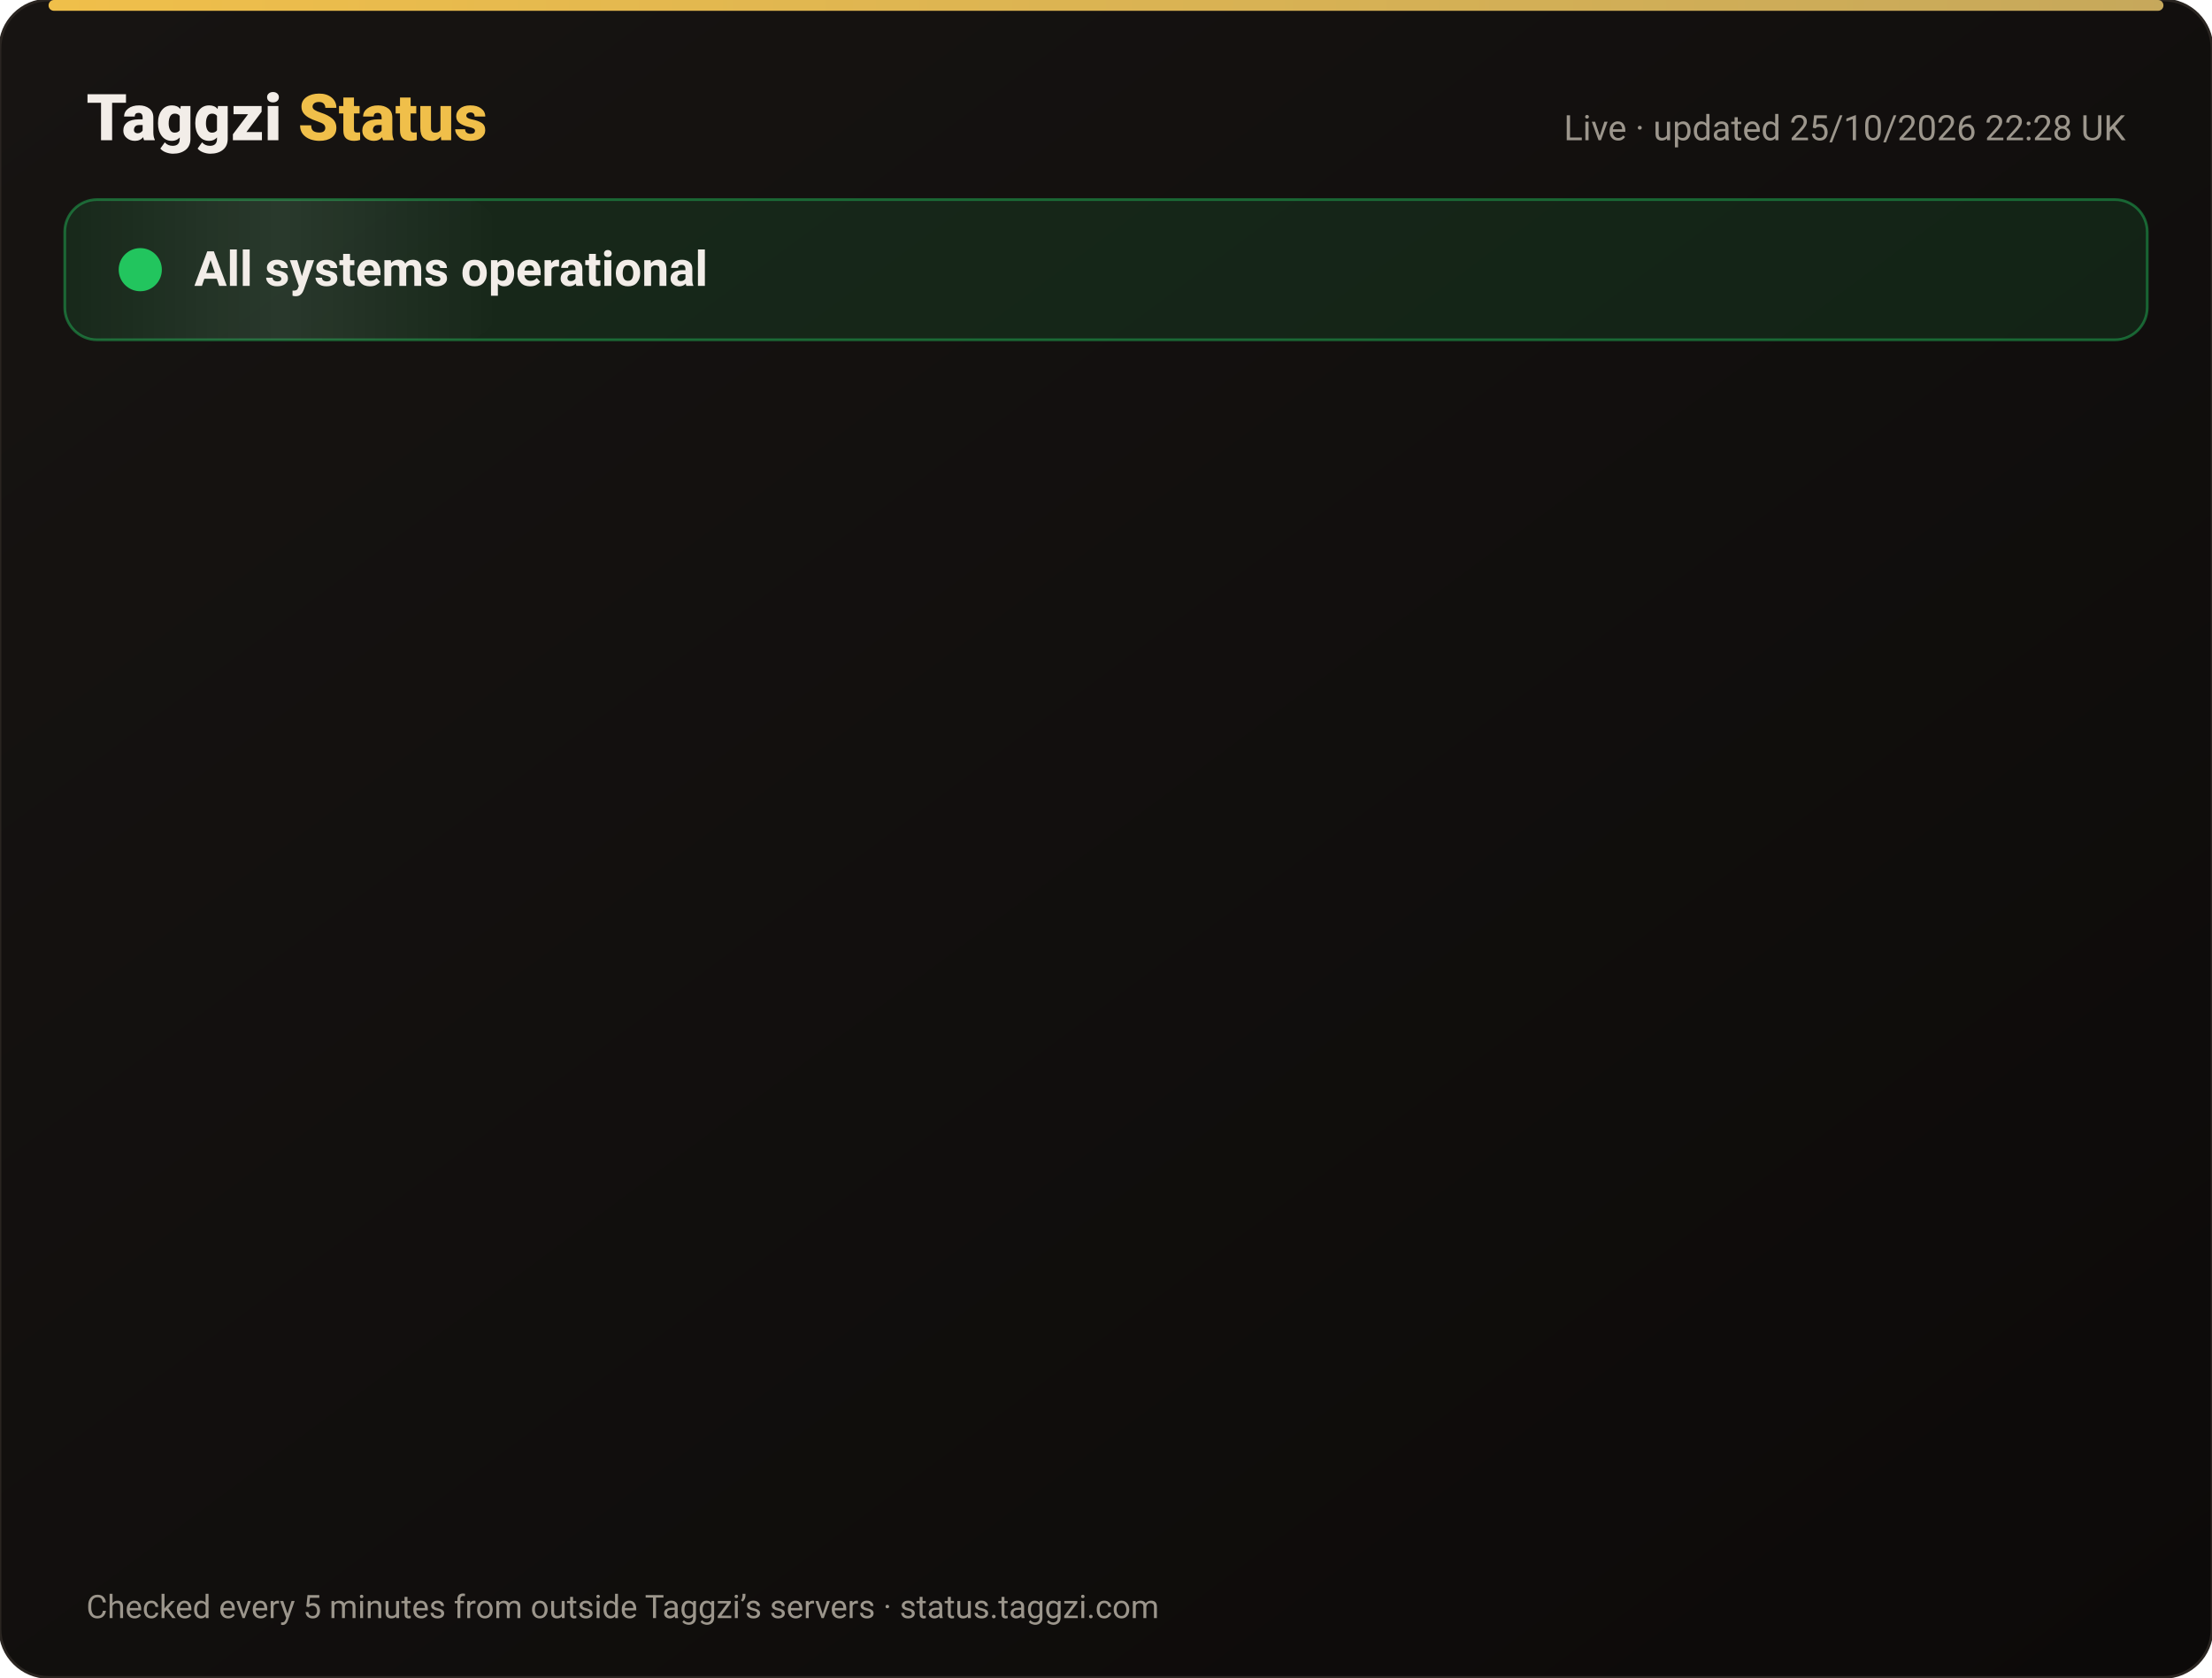
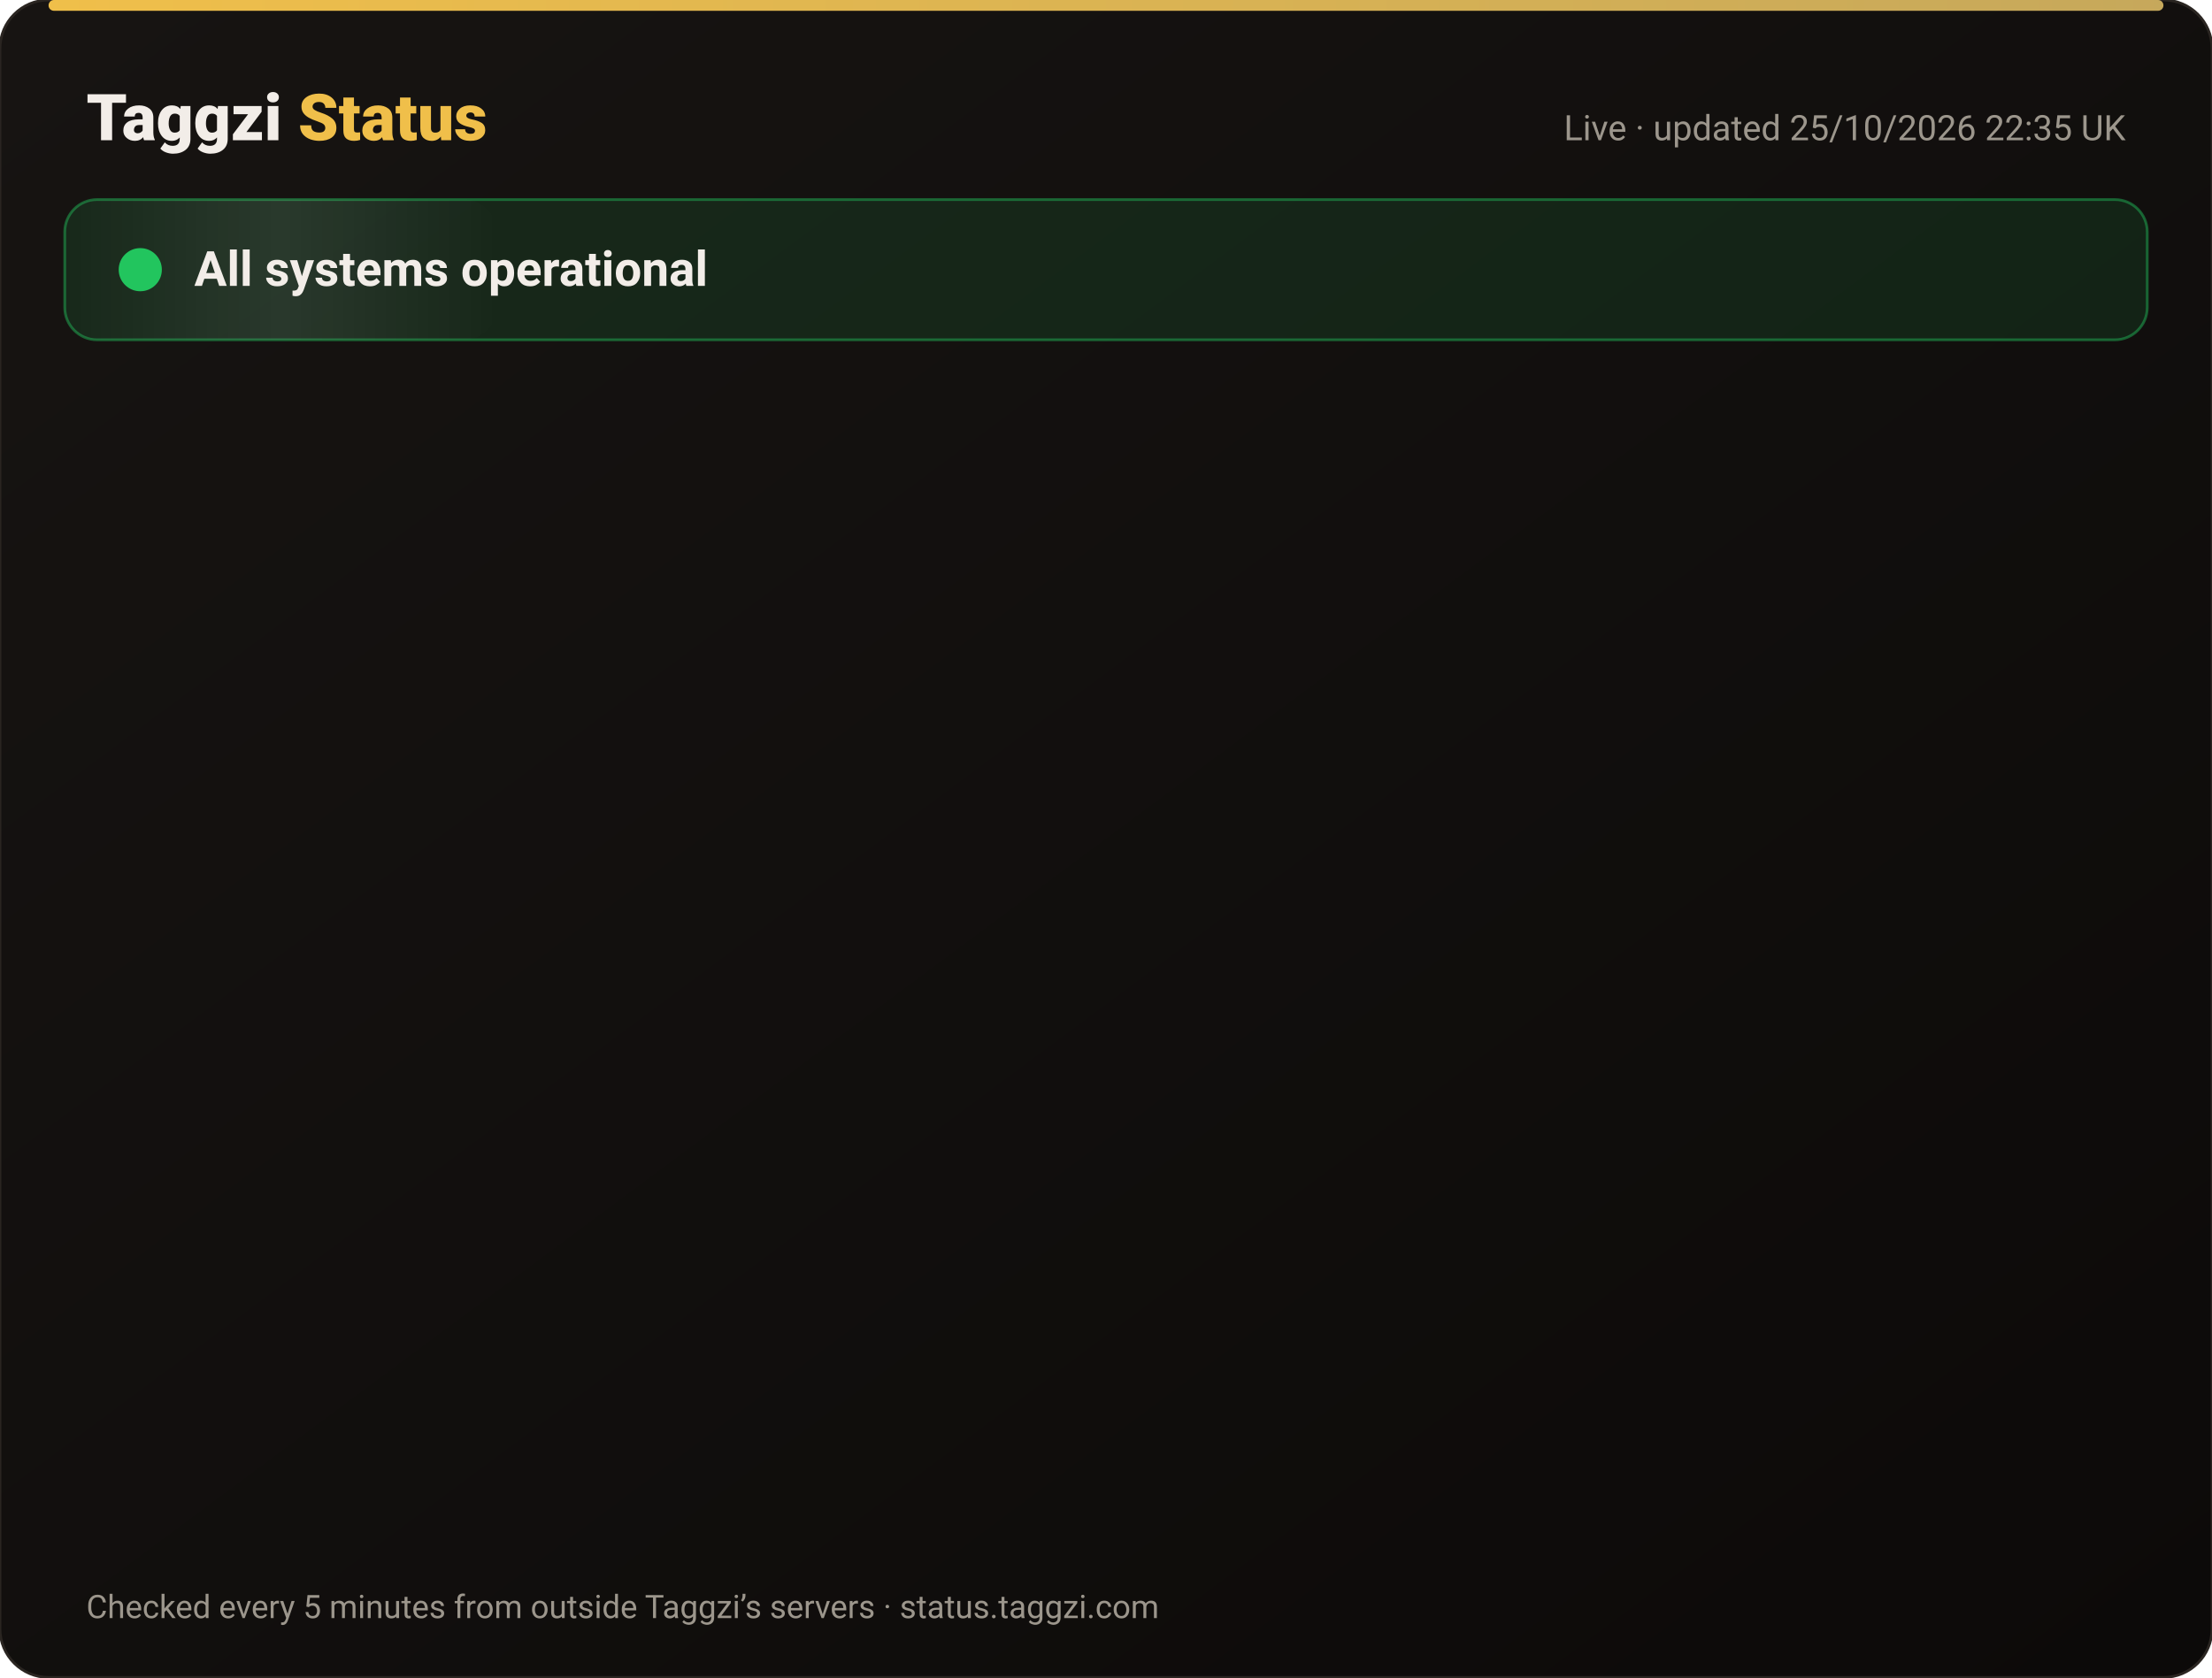
<svg xmlns="http://www.w3.org/2000/svg" width="820" height="622" viewBox="0 0 820 622" font-family="-apple-system,Segoe UI,Roboto,Helvetica,Arial,sans-serif">
  <defs>
    <linearGradient id="bg" x1="0" y1="0" x2="1" y2="1">
      <stop offset="0" stop-color="#171412" />
      <stop offset="1" stop-color="#0C0A09" />
    </linearGradient>
    <linearGradient id="gold" x1="0" x2="1">
      <stop offset="0" stop-color="#F0BF4A" />
      <stop offset="1" stop-color="#c6a85b" />
    </linearGradient>
    <linearGradient id="shine" x1="0" x2="1">
      <stop offset="0" stop-color="#fff" stop-opacity="0" />
      <stop offset=".5" stop-color="#fff" stop-opacity=".08" />
      <stop offset="1" stop-color="#fff" stop-opacity="0" />
    </linearGradient>
  </defs>
  <rect width="820" height="622" rx="18" fill="url(#bg)" stroke="#2a2521" />
  <rect x="18" y="0" width="784" height="4" rx="2" fill="url(#gold)" />
  <text x="32" y="52" font-size="24" font-weight="800" fill="#F2EDE8">Taggzi <tspan fill="#F0BF4A">Status</tspan>
  </text>
-   <text x="788" y="52" font-size="13" fill="#9C968C" text-anchor="end">Live · updated 25/10/2026 22:28 UK</text>
+   <text x="788" y="52" font-size="13" fill="#9C968C" text-anchor="end">Live · updated 25/10/2026 22:35 UK</text>
  <rect x="24" y="74" width="772" height="52" rx="12" fill="#22c55e" fill-opacity=".12" stroke="#22c55e" stroke-opacity=".45" />
  <rect x="24" y="74" width="160" height="52" rx="12" fill="url(#shine)">
    <animate attributeName="x" from="-160" to="820" dur="4s" repeatCount="indefinite" />
  </rect>
  <circle cx="52" cy="100" r="7" fill="#22c55e" />
  <circle cx="52" cy="100" r="7" fill="none" stroke="#22c55e" stroke-width="2">
    <animate attributeName="r" values="7;15;7" dur="2s" repeatCount="indefinite" />
    <animate attributeName="opacity" values=".9;0;.9" dur="2s" repeatCount="indefinite" />
  </circle>
  <text x="72" y="106" font-size="18" font-weight="700" fill="#F2EDE8">All systems operational</text>
  <g opacity="0">
    <animate attributeName="opacity" from="0" to="1" begin="0.00s" dur=".6s" fill="freeze" />
    <line x1="32" y1="188" x2="788" y2="188" stroke="#2a2521" />
    <circle cx="44" cy="166" r="6" fill="#22c55e">
      <animate attributeName="opacity" values="1;.45;1" dur="2.4s" begin="0.00s" repeatCount="indefinite" />
    </circle>
    <text x="62" y="171" font-size="15" font-weight="650" fill="#F2EDE8">Website</text>
    <text x="630" y="171" font-size="13" fill="#9C968C" text-anchor="end">99.97% uptime</text>
    <rect x="648" y="154" width="140" height="24" rx="12" fill="#22c55e" fill-opacity=".14" stroke="#22c55e" stroke-opacity=".5" />
    <text x="718" y="171" font-size="12" font-weight="700" fill="#22c55e" text-anchor="middle">Operational</text>
  </g>
  <g opacity="0">
    <animate attributeName="opacity" from="0" to="1" begin="0.15s" dur=".6s" fill="freeze" />
    <line x1="32" y1="234" x2="788" y2="234" stroke="#2a2521" />
    <circle cx="44" cy="212" r="6" fill="#22c55e">
      <animate attributeName="opacity" values="1;.45;1" dur="2.4s" begin="0.15s" repeatCount="indefinite" />
    </circle>
    <text x="62" y="217" font-size="15" font-weight="650" fill="#F2EDE8">Tag scans</text>
    <text x="630" y="217" font-size="13" fill="#9C968C" text-anchor="end">99.97% uptime</text>
    <rect x="648" y="200" width="140" height="24" rx="12" fill="#22c55e" fill-opacity=".14" stroke="#22c55e" stroke-opacity=".5" />
    <text x="718" y="217" font-size="12" font-weight="700" fill="#22c55e" text-anchor="middle">Operational</text>
  </g>
  <g opacity="0">
    <animate attributeName="opacity" from="0" to="1" begin="0.30s" dur=".6s" fill="freeze" />
    <line x1="32" y1="280" x2="788" y2="280" stroke="#2a2521" />
    <circle cx="44" cy="258" r="6" fill="#22c55e">
      <animate attributeName="opacity" values="1;.45;1" dur="2.4s" begin="0.30s" repeatCount="indefinite" />
    </circle>
    <text x="62" y="263" font-size="15" font-weight="650" fill="#F2EDE8">Manual tag lookup</text>
    <text x="630" y="263" font-size="13" fill="#9C968C" text-anchor="end">99.97% uptime</text>
    <rect x="648" y="246" width="140" height="24" rx="12" fill="#22c55e" fill-opacity=".14" stroke="#22c55e" stroke-opacity=".5" />
    <text x="718" y="263" font-size="12" font-weight="700" fill="#22c55e" text-anchor="middle">Operational</text>
  </g>
  <g opacity="0">
    <animate attributeName="opacity" from="0" to="1" begin="0.45s" dur=".6s" fill="freeze" />
    <line x1="32" y1="326" x2="788" y2="326" stroke="#2a2521" />
    <circle cx="44" cy="304" r="6" fill="#22c55e">
      <animate attributeName="opacity" values="1;.45;1" dur="2.4s" begin="0.45s" repeatCount="indefinite" />
    </circle>
    <text x="62" y="309" font-size="15" font-weight="650" fill="#F2EDE8">App &amp; login</text>
    <text x="630" y="309" font-size="13" fill="#9C968C" text-anchor="end">99.97% uptime</text>
    <rect x="648" y="292" width="140" height="24" rx="12" fill="#22c55e" fill-opacity=".14" stroke="#22c55e" stroke-opacity=".5" />
    <text x="718" y="309" font-size="12" font-weight="700" fill="#22c55e" text-anchor="middle">Operational</text>
  </g>
  <g opacity="0">
    <animate attributeName="opacity" from="0" to="1" begin="0.60s" dur=".6s" fill="freeze" />
    <line x1="32" y1="372" x2="788" y2="372" stroke="#2a2521" />
    <circle cx="44" cy="350" r="6" fill="#22c55e">
      <animate attributeName="opacity" values="1;.45;1" dur="2.4s" begin="0.60s" repeatCount="indefinite" />
    </circle>
    <text x="62" y="355" font-size="15" font-weight="650" fill="#F2EDE8">Community alerts</text>
    <text x="630" y="355" font-size="13" fill="#9C968C" text-anchor="end">99.97% uptime</text>
    <rect x="648" y="338" width="140" height="24" rx="12" fill="#22c55e" fill-opacity=".14" stroke="#22c55e" stroke-opacity=".5" />
    <text x="718" y="355" font-size="12" font-weight="700" fill="#22c55e" text-anchor="middle">Operational</text>
  </g>
  <g opacity="0">
    <animate attributeName="opacity" from="0" to="1" begin="0.75s" dur=".6s" fill="freeze" />
    <line x1="32" y1="418" x2="788" y2="418" stroke="#2a2521" />
    <circle cx="44" cy="396" r="6" fill="#22c55e">
      <animate attributeName="opacity" values="1;.45;1" dur="2.4s" begin="0.75s" repeatCount="indefinite" />
    </circle>
    <text x="62" y="401" font-size="15" font-weight="650" fill="#F2EDE8">Private calling</text>
    <text x="630" y="401" font-size="13" fill="#9C968C" text-anchor="end">99.97% uptime</text>
    <rect x="648" y="384" width="140" height="24" rx="12" fill="#22c55e" fill-opacity=".14" stroke="#22c55e" stroke-opacity=".5" />
    <text x="718" y="401" font-size="12" font-weight="700" fill="#22c55e" text-anchor="middle">Operational</text>
  </g>
  <g opacity="0">
    <animate attributeName="opacity" from="0" to="1" begin="0.90s" dur=".6s" fill="freeze" />
    <line x1="32" y1="464" x2="788" y2="464" stroke="#2a2521" />
    <circle cx="44" cy="442" r="6" fill="#22c55e">
      <animate attributeName="opacity" values="1;.45;1" dur="2.4s" begin="0.90s" repeatCount="indefinite" />
    </circle>
    <text x="62" y="447" font-size="15" font-weight="650" fill="#F2EDE8">Payments</text>
    <text x="630" y="447" font-size="13" fill="#9C968C" text-anchor="end">99.96% uptime</text>
    <rect x="648" y="430" width="140" height="24" rx="12" fill="#22c55e" fill-opacity=".14" stroke="#22c55e" stroke-opacity=".5" />
    <text x="718" y="447" font-size="12" font-weight="700" fill="#22c55e" text-anchor="middle">Operational</text>
  </g>
  <g opacity="0">
    <animate attributeName="opacity" from="0" to="1" begin="1.05s" dur=".6s" fill="freeze" />
    <line x1="32" y1="510" x2="788" y2="510" stroke="#2a2521" />
    <circle cx="44" cy="488" r="6" fill="#22c55e">
      <animate attributeName="opacity" values="1;.45;1" dur="2.4s" begin="1.05s" repeatCount="indefinite" />
    </circle>
    <text x="62" y="493" font-size="15" font-weight="650" fill="#F2EDE8">Email &amp; support</text>
    <text x="630" y="493" font-size="13" fill="#9C968C" text-anchor="end">99.97% uptime</text>
    <rect x="648" y="476" width="140" height="24" rx="12" fill="#22c55e" fill-opacity=".14" stroke="#22c55e" stroke-opacity=".5" />
    <text x="718" y="493" font-size="12" font-weight="700" fill="#22c55e" text-anchor="middle">Operational</text>
  </g>
  <g opacity="0">
    <animate attributeName="opacity" from="0" to="1" begin="1.20s" dur=".6s" fill="freeze" />
    <line x1="32" y1="556" x2="788" y2="556" stroke="#2a2521" />
    <circle cx="44" cy="534" r="6" fill="#22c55e">
      <animate attributeName="opacity" values="1;.45;1" dur="2.4s" begin="1.20s" repeatCount="indefinite" />
    </circle>
    <text x="62" y="539" font-size="15" font-weight="650" fill="#F2EDE8">Secure connection (SSL)</text>
    <text x="630" y="539" font-size="13" fill="#9C968C" text-anchor="end">100.00% uptime</text>
    <rect x="648" y="522" width="140" height="24" rx="12" fill="#22c55e" fill-opacity=".14" stroke="#22c55e" stroke-opacity=".5" />
    <text x="718" y="539" font-size="12" font-weight="700" fill="#22c55e" text-anchor="middle">Operational</text>
  </g>
  <text x="32" y="600" font-size="12" fill="#9C968C">Checked every 5 minutes from outside Taggzi’s servers · status.taggzi.com</text>
</svg>
